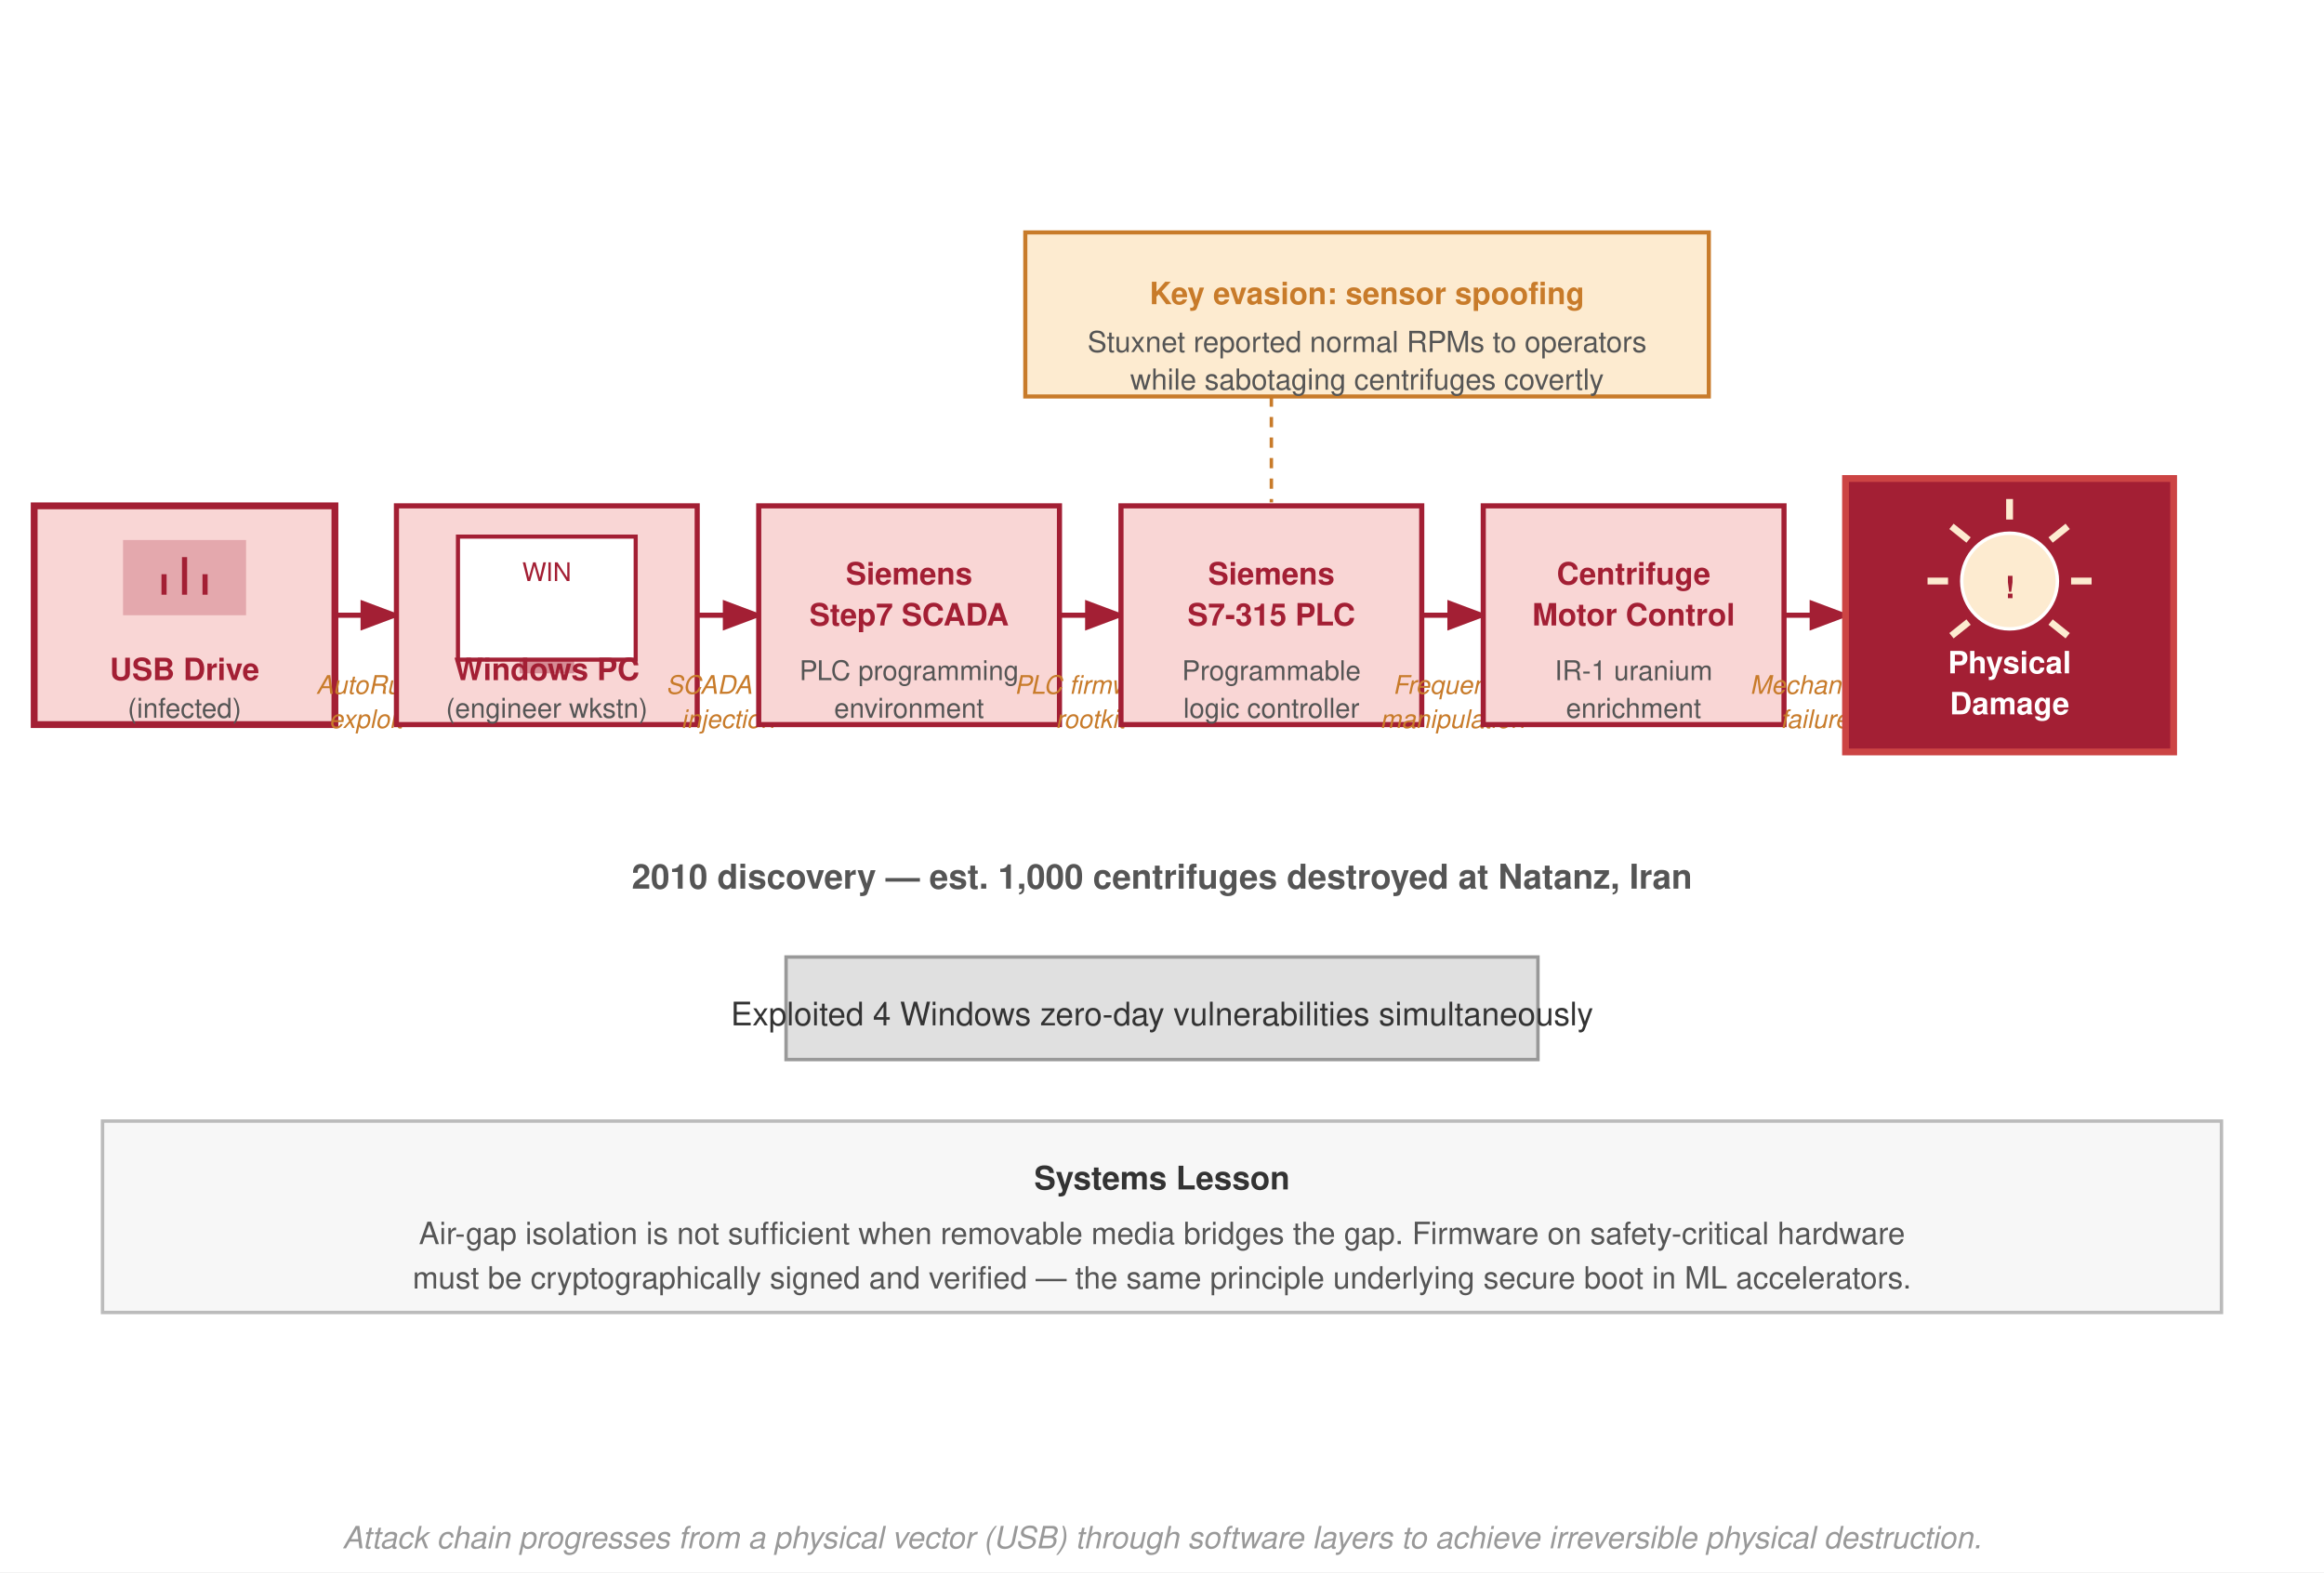
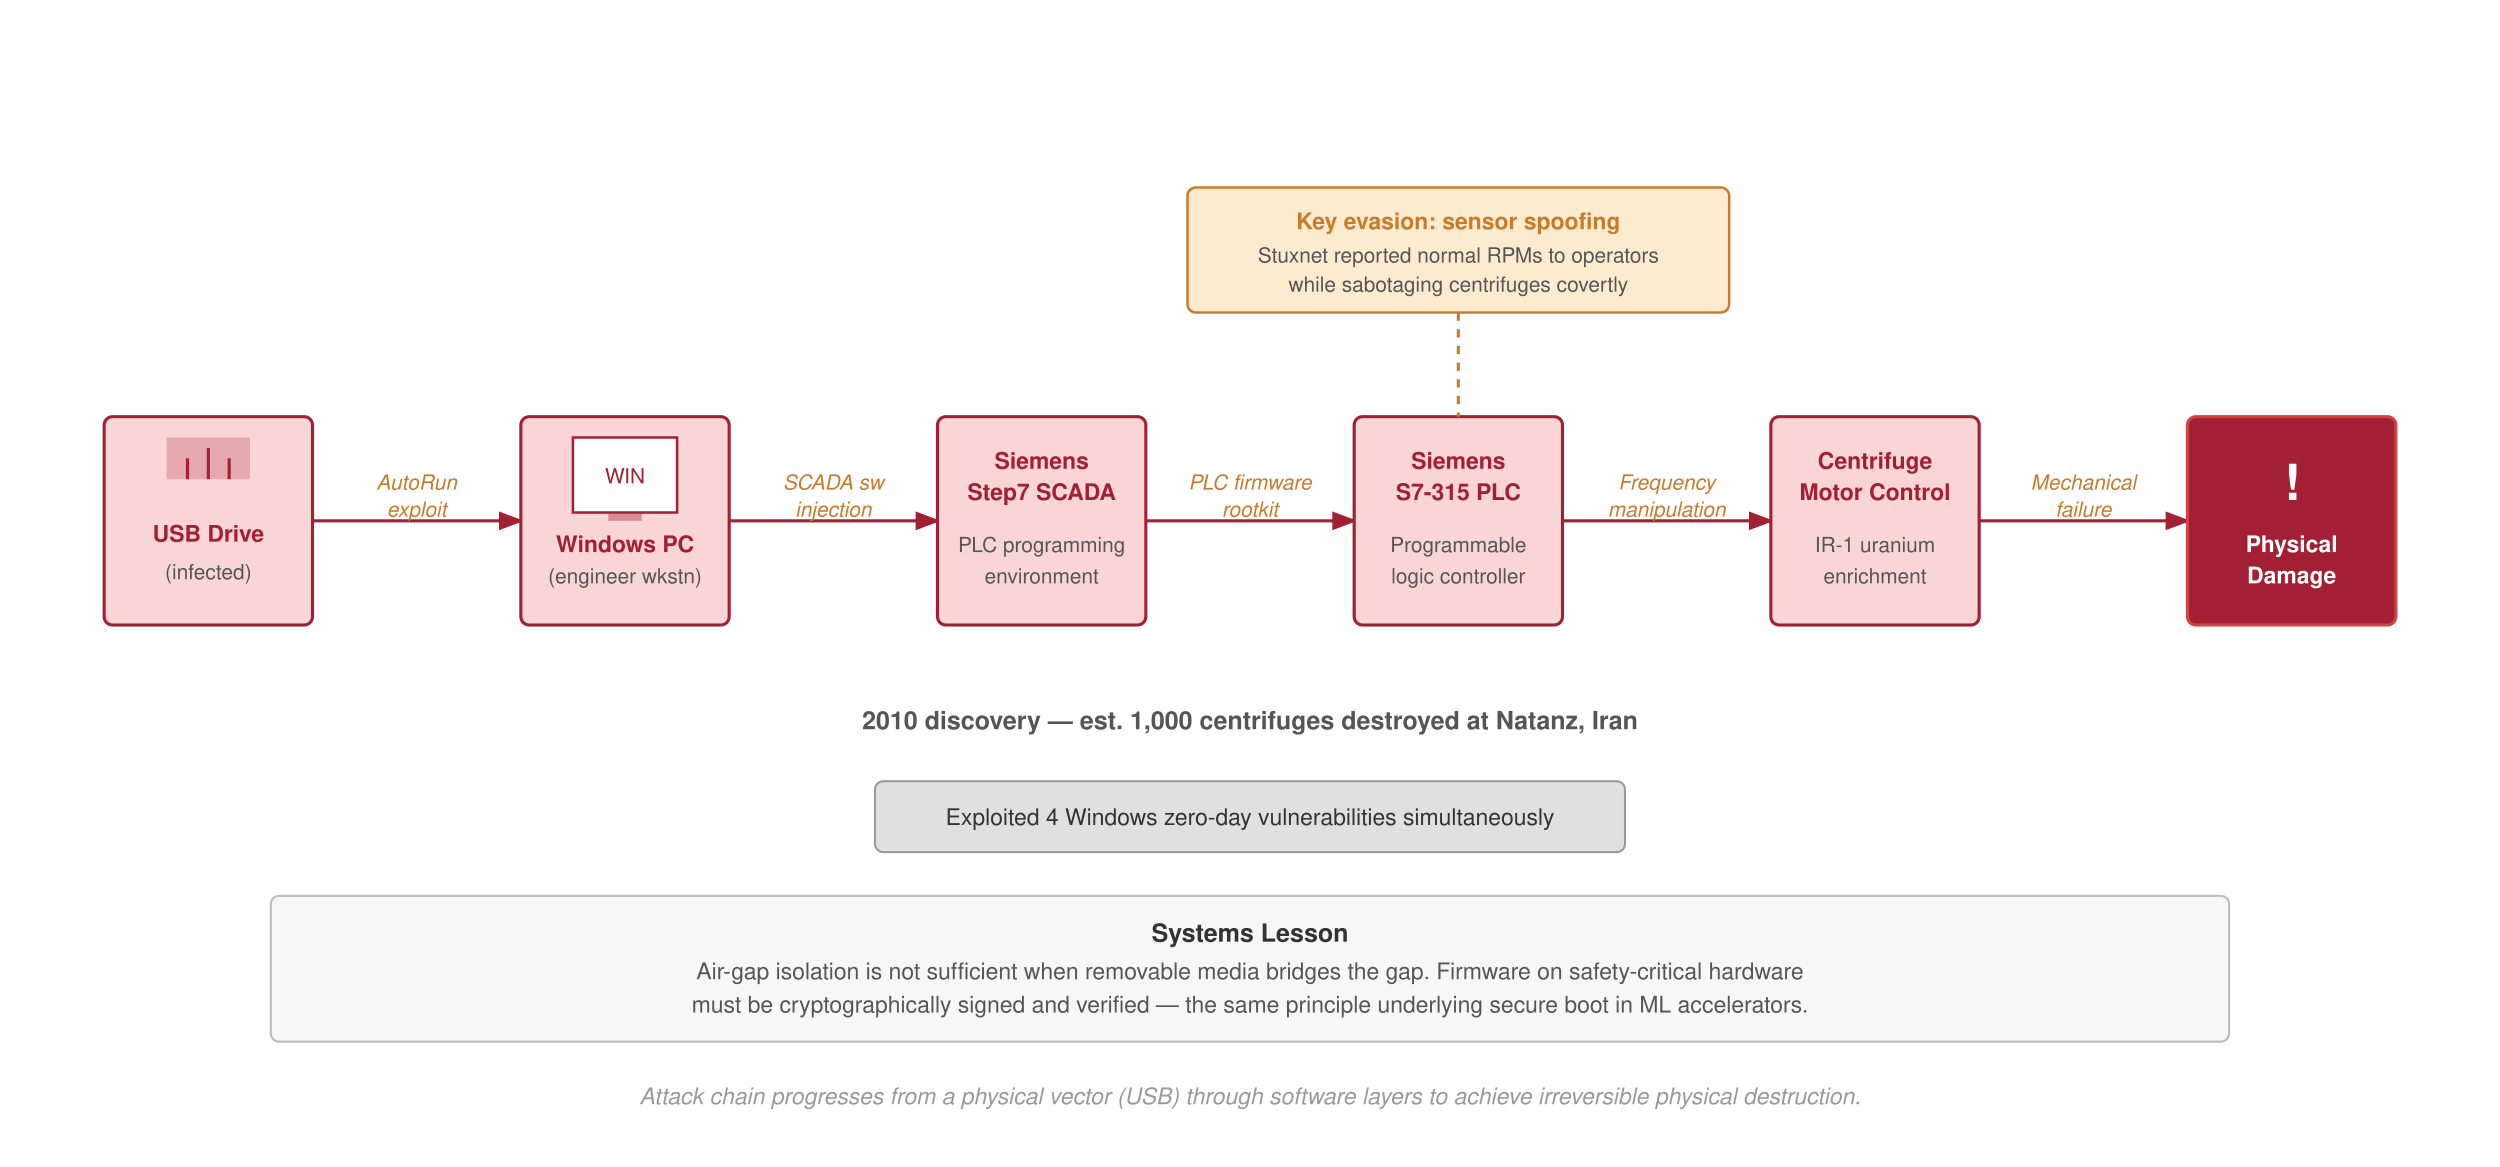
- <svg xmlns="http://www.w3.org/2000/svg" viewBox="0 0 680 460" font-family="Helvetica Neue, Helvetica, Arial, sans-serif">
+ <svg xmlns="http://www.w3.org/2000/svg" viewBox="0 0 1200 560" font-family="Helvetica Neue, Helvetica, Arial, sans-serif">
  <defs>
    <marker id="arr-chain" markerWidth="8" markerHeight="6" refX="7" refY="3" orient="auto">
      <path d="M0,0 L8,3 L0,6 Z" fill="#a31f34" />
    </marker>
  </defs>
-   <rect width="680" height="460" fill="#fff" />
-   <rect x="10" y="148" width="88" height="64" fill="#f9d6d5" stroke="#a31f34" stroke-width="2" />
-   <rect x="36" y="158" width="36" height="22" fill="#a31f34" opacity="0.25" />
-   <line x1="48" y1="168" x2="48" y2="174" stroke="#a31f34" stroke-width="1.5" />
-   <line x1="54" y1="163" x2="54" y2="174" stroke="#a31f34" stroke-width="1.5" />
-   <line x1="60" y1="168" x2="60" y2="174" stroke="#a31f34" stroke-width="1.5" />
-   <text x="54" y="199" font-size="9" font-weight="700" fill="#a31f34" text-anchor="middle">USB Drive</text>
-   <text x="54" y="210" font-size="8" fill="#555" text-anchor="middle">(infected)</text>
-   <line x1="98" y1="180" x2="116" y2="180" stroke="#a31f34" stroke-width="1.5" marker-end="url(#arr-chain)" />
-   <rect x="98" y="190" width="18" height="1" fill="none" />
-   <text x="107" y="203" font-size="7.5" fill="#c87b2a" text-anchor="middle" font-style="italic">AutoRun</text>
-   <text x="107" y="213" font-size="7.5" fill="#c87b2a" text-anchor="middle" font-style="italic">exploit</text>
-   <rect x="116" y="148" width="88" height="64" fill="#f9d6d5" stroke="#a31f34" stroke-width="1.5" />
-   <rect x="134" y="157" width="52" height="36" fill="#fff" stroke="#a31f34" stroke-width="1.2" />
-   <rect x="152" y="193" width="16" height="4" fill="#a31f34" opacity="0.4" />
-   <text x="160" y="170" font-size="7.5" fill="#a31f34" text-anchor="middle">WIN</text>
-   <text x="160" y="199" font-size="9" font-weight="700" fill="#a31f34" text-anchor="middle">Windows PC</text>
-   <text x="160" y="210" font-size="8" fill="#555" text-anchor="middle">(engineer wkstn)</text>
-   <line x1="204" y1="180" x2="222" y2="180" stroke="#a31f34" stroke-width="1.5" marker-end="url(#arr-chain)" />
-   <text x="213" y="203" font-size="7.5" fill="#c87b2a" text-anchor="middle" font-style="italic">SCADA sw</text>
-   <text x="213" y="213" font-size="7.5" fill="#c87b2a" text-anchor="middle" font-style="italic">injection</text>
-   <rect x="222" y="148" width="88" height="64" fill="#f9d6d5" stroke="#a31f34" stroke-width="1.5" />
-   <text x="266" y="171" font-size="9" font-weight="700" fill="#a31f34" text-anchor="middle">Siemens</text>
-   <text x="266" y="183" font-size="9" font-weight="700" fill="#a31f34" text-anchor="middle">Step7 SCADA</text>
-   <text x="266" y="199" font-size="8" fill="#555" text-anchor="middle">PLC programming</text>
-   <text x="266" y="210" font-size="8" fill="#555" text-anchor="middle">environment</text>
-   <line x1="310" y1="180" x2="328" y2="180" stroke="#a31f34" stroke-width="1.5" marker-end="url(#arr-chain)" />
-   <text x="319" y="203" font-size="7.5" fill="#c87b2a" text-anchor="middle" font-style="italic">PLC firmware</text>
-   <text x="319" y="213" font-size="7.5" fill="#c87b2a" text-anchor="middle" font-style="italic">rootkit</text>
-   <rect x="328" y="148" width="88" height="64" fill="#f9d6d5" stroke="#a31f34" stroke-width="1.5" />
-   <text x="372" y="171" font-size="9" font-weight="700" fill="#a31f34" text-anchor="middle">Siemens</text>
-   <text x="372" y="183" font-size="9" font-weight="700" fill="#a31f34" text-anchor="middle">S7-315 PLC</text>
-   <text x="372" y="199" font-size="8" fill="#555" text-anchor="middle">Programmable</text>
-   <text x="372" y="210" font-size="8" fill="#555" text-anchor="middle">logic controller</text>
-   <line x1="416" y1="180" x2="434" y2="180" stroke="#a31f34" stroke-width="1.5" marker-end="url(#arr-chain)" />
-   <text x="425" y="203" font-size="7.5" fill="#c87b2a" text-anchor="middle" font-style="italic">Frequency</text>
-   <text x="425" y="213" font-size="7.5" fill="#c87b2a" text-anchor="middle" font-style="italic">manipulation</text>
-   <rect x="434" y="148" width="88" height="64" fill="#f9d6d5" stroke="#a31f34" stroke-width="1.5" />
-   <text x="478" y="171" font-size="9" font-weight="700" fill="#a31f34" text-anchor="middle">Centrifuge</text>
-   <text x="478" y="183" font-size="9" font-weight="700" fill="#a31f34" text-anchor="middle">Motor Control</text>
-   <text x="478" y="199" font-size="8" fill="#555" text-anchor="middle">IR-1 uranium</text>
-   <text x="478" y="210" font-size="8" fill="#555" text-anchor="middle">enrichment</text>
-   <line x1="522" y1="180" x2="540" y2="180" stroke="#a31f34" stroke-width="1.5" marker-end="url(#arr-chain)" />
-   <text x="531" y="203" font-size="7.5" fill="#c87b2a" text-anchor="middle" font-style="italic">Mechanical</text>
-   <text x="531" y="213" font-size="7.5" fill="#c87b2a" text-anchor="middle" font-style="italic">failure</text>
-   <rect x="540" y="140" width="96" height="80" fill="#a31f34" stroke="#c44" stroke-width="2" />
-   <circle cx="588" cy="170" r="14" fill="#fdebd0" stroke="#fff" stroke-width="1" />
-   <line x1="588" y1="152" x2="588" y2="146" stroke="#fdebd0" stroke-width="2" />
-   <line x1="600" y1="158" x2="605" y2="154" stroke="#fdebd0" stroke-width="2" />
-   <line x1="606" y1="170" x2="612" y2="170" stroke="#fdebd0" stroke-width="2" />
-   <line x1="600" y1="182" x2="605" y2="186" stroke="#fdebd0" stroke-width="2" />
-   <line x1="576" y1="182" x2="571" y2="186" stroke="#fdebd0" stroke-width="2" />
-   <line x1="570" y1="170" x2="564" y2="170" stroke="#fdebd0" stroke-width="2" />
-   <line x1="576" y1="158" x2="571" y2="154" stroke="#fdebd0" stroke-width="2" />
-   <text x="588" y="175" font-size="9" font-weight="700" fill="#a31f34" text-anchor="middle">!</text>
-   <text x="588" y="197" font-size="9" font-weight="700" fill="#fff" text-anchor="middle">Physical</text>
-   <text x="588" y="209" font-size="9" font-weight="700" fill="#fff" text-anchor="middle">Damage</text>
-   <rect x="300" y="68" width="200" height="48" fill="#fdebd0" stroke="#c87b2a" stroke-width="1.2" />
-   <text x="400" y="89" font-size="9" font-weight="700" fill="#c87b2a" text-anchor="middle">Key evasion: sensor spoofing</text>
-   <text x="400" y="103" font-size="8.5" fill="#555" text-anchor="middle">Stuxnet reported normal RPMs to operators</text>
-   <text x="400" y="114" font-size="8.5" fill="#555" text-anchor="middle">while sabotaging centrifuges covertly</text>
-   <line x1="372" y1="116" x2="372" y2="147" stroke="#c87b2a" stroke-width="1" stroke-dasharray="3,3" />
-   <text x="340" y="260" font-size="10" font-weight="700" fill="#555" text-anchor="middle">2010 discovery — est. 1,000 centrifuges destroyed at Natanz, Iran</text>
-   <rect x="230" y="280" width="220" height="30" fill="#e0e0e0" stroke="#999" stroke-width="1" />
-   <text x="340" y="300" font-size="9.5" fill="#333" text-anchor="middle">Exploited 4 Windows zero-day vulnerabilities simultaneously</text>
-   <rect x="30" y="328" width="620" height="56" fill="#f7f7f7" stroke="#bbb" stroke-width="1" />
-   <text x="340" y="348" font-size="9.5" font-weight="700" fill="#333" text-anchor="middle">Systems Lesson</text>
-   <text x="340" y="364" font-size="9" fill="#555" text-anchor="middle">Air-gap isolation is not sufficient when removable media bridges the gap. Firmware on safety-critical hardware</text>
-   <text x="340" y="377" font-size="9" fill="#555" text-anchor="middle">must be cryptographically signed and verified — the same principle underlying secure boot in ML accelerators.</text>
-   <text x="340" y="453" font-size="9" fill="#999" text-anchor="middle" font-style="italic">Attack chain progresses from a physical vector (USB) through software layers to achieve irreversible physical destruction.</text>
+   <rect width="1200" height="560" fill="#fff" />
+   <rect x="50" y="200" width="100" height="100" rx="4" fill="#f9d6d5" stroke="#a31f34" stroke-width="1.5" />
+   <rect x="80" y="210" width="40" height="20" fill="#a31f34" opacity="0.25" />
+   <line x1="90" y1="220" x2="90" y2="230" stroke="#a31f34" stroke-width="1.5" />
+   <line x1="100" y1="215" x2="100" y2="230" stroke="#a31f34" stroke-width="1.5" />
+   <line x1="110" y1="220" x2="110" y2="230" stroke="#a31f34" stroke-width="1.5" />
+   <text x="100" y="260" font-size="11" font-weight="700" fill="#a31f34" text-anchor="middle">USB Drive</text>
+   <text x="100" y="278" font-size="10" fill="#555" text-anchor="middle">(infected)</text>
+   <line x1="150" y1="250" x2="250" y2="250" stroke="#a31f34" stroke-width="1.5" marker-end="url(#arr-chain)" />
+   <text x="200" y="235" font-size="10" fill="#c87b2a" text-anchor="middle" font-style="italic">AutoRun</text>
+   <text x="200" y="248" font-size="10" fill="#c87b2a" text-anchor="middle" font-style="italic">exploit</text>
+   <rect x="250" y="200" width="100" height="100" rx="4" fill="#f9d6d5" stroke="#a31f34" stroke-width="1.5" />
+   <rect x="275" y="210" width="50" height="36" fill="#fff" stroke="#a31f34" stroke-width="1.2" />
+   <rect x="292" y="246" width="16" height="4" fill="#a31f34" opacity="0.4" />
+   <text x="300" y="232" font-size="10" fill="#a31f34" text-anchor="middle">WIN</text>
+   <text x="300" y="265" font-size="11" font-weight="700" fill="#a31f34" text-anchor="middle">Windows PC</text>
+   <text x="300" y="280" font-size="10" fill="#555" text-anchor="middle">(engineer wkstn)</text>
+   <line x1="350" y1="250" x2="450" y2="250" stroke="#a31f34" stroke-width="1.5" marker-end="url(#arr-chain)" />
+   <text x="400" y="235" font-size="10" fill="#c87b2a" text-anchor="middle" font-style="italic">SCADA sw</text>
+   <text x="400" y="248" font-size="10" fill="#c87b2a" text-anchor="middle" font-style="italic">injection</text>
+   <rect x="450" y="200" width="100" height="100" rx="4" fill="#f9d6d5" stroke="#a31f34" stroke-width="1.5" />
+   <text x="500" y="225" font-size="11" font-weight="700" fill="#a31f34" text-anchor="middle">Siemens</text>
+   <text x="500" y="240" font-size="11" font-weight="700" fill="#a31f34" text-anchor="middle">Step7 SCADA</text>
+   <text x="500" y="265" font-size="10" fill="#555" text-anchor="middle">PLC programming</text>
+   <text x="500" y="280" font-size="10" fill="#555" text-anchor="middle">environment</text>
+   <line x1="550" y1="250" x2="650" y2="250" stroke="#a31f34" stroke-width="1.5" marker-end="url(#arr-chain)" />
+   <text x="600" y="235" font-size="10" fill="#c87b2a" text-anchor="middle" font-style="italic">PLC firmware</text>
+   <text x="600" y="248" font-size="10" fill="#c87b2a" text-anchor="middle" font-style="italic">rootkit</text>
+   <rect x="650" y="200" width="100" height="100" rx="4" fill="#f9d6d5" stroke="#a31f34" stroke-width="1.5" />
+   <text x="700" y="225" font-size="11" font-weight="700" fill="#a31f34" text-anchor="middle">Siemens</text>
+   <text x="700" y="240" font-size="11" font-weight="700" fill="#a31f34" text-anchor="middle">S7-315 PLC</text>
+   <text x="700" y="265" font-size="10" fill="#555" text-anchor="middle">Programmable</text>
+   <text x="700" y="280" font-size="10" fill="#555" text-anchor="middle">logic controller</text>
+   <line x1="750" y1="250" x2="850" y2="250" stroke="#a31f34" stroke-width="1.5" marker-end="url(#arr-chain)" />
+   <text x="800" y="235" font-size="10" fill="#c87b2a" text-anchor="middle" font-style="italic">Frequency</text>
+   <text x="800" y="248" font-size="10" fill="#c87b2a" text-anchor="middle" font-style="italic">manipulation</text>
+   <rect x="850" y="200" width="100" height="100" rx="4" fill="#f9d6d5" stroke="#a31f34" stroke-width="1.5" />
+   <text x="900" y="225" font-size="11" font-weight="700" fill="#a31f34" text-anchor="middle">Centrifuge</text>
+   <text x="900" y="240" font-size="11" font-weight="700" fill="#a31f34" text-anchor="middle">Motor Control</text>
+   <text x="900" y="265" font-size="10" fill="#555" text-anchor="middle">IR-1 uranium</text>
+   <text x="900" y="280" font-size="10" fill="#555" text-anchor="middle">enrichment</text>
+   <line x1="950" y1="250" x2="1050" y2="250" stroke="#a31f34" stroke-width="1.5" marker-end="url(#arr-chain)" />
+   <text x="1000" y="235" font-size="10" fill="#c87b2a" text-anchor="middle" font-style="italic">Mechanical</text>
+   <text x="1000" y="248" font-size="10" fill="#c87b2a" text-anchor="middle" font-style="italic">failure</text>
+   <rect x="1050" y="200" width="100" height="100" rx="4" fill="#a31f34" stroke="#c44" stroke-width="1.5" />
+   <text x="1100" y="240" font-size="24" font-weight="700" fill="#fff" text-anchor="middle">!</text>
+   <text x="1100" y="265" font-size="11" font-weight="700" fill="#fff" text-anchor="middle">Physical</text>
+   <text x="1100" y="280" font-size="11" font-weight="700" fill="#fff" text-anchor="middle">Damage</text>
+   <rect x="570" y="90" width="260" height="60" rx="4" fill="#fdebd0" stroke="#c87b2a" stroke-width="1.2" />
+   <text x="700" y="110" font-size="11" font-weight="700" fill="#c87b2a" text-anchor="middle">Key evasion: sensor spoofing</text>
+   <text x="700" y="126" font-size="10" fill="#555" text-anchor="middle">Stuxnet reported normal RPMs to operators</text>
+   <text x="700" y="140" font-size="10" fill="#555" text-anchor="middle">while sabotaging centrifuges covertly</text>
+   <line x1="700" y1="150" x2="700" y2="200" stroke="#c87b2a" stroke-width="1.5" stroke-dasharray="4,4" />
+   <text x="600" y="350" font-size="12" font-weight="700" fill="#555" text-anchor="middle">2010 discovery — est. 1,000 centrifuges destroyed at Natanz, Iran</text>
+   <rect x="420" y="375" width="360" height="34" rx="4" fill="#e0e0e0" stroke="#999" stroke-width="1" />
+   <text x="600" y="396" font-size="11" fill="#333" text-anchor="middle">Exploited 4 Windows zero-day vulnerabilities simultaneously</text>
+   <rect x="130" y="430" width="940" height="70" rx="4" fill="#f7f7f7" stroke="#bbb" stroke-width="1" />
+   <text x="600" y="452" font-size="12" font-weight="700" fill="#333" text-anchor="middle">Systems Lesson</text>
+   <text x="600" y="470" font-size="11" fill="#555" text-anchor="middle">Air-gap isolation is not sufficient when removable media bridges the gap. Firmware on safety-critical hardware</text>
+   <text x="600" y="486" font-size="11" fill="#555" text-anchor="middle">must be cryptographically signed and verified — the same principle underlying secure boot in ML accelerators.</text>
+   <text x="600" y="530" font-size="11" fill="#999" text-anchor="middle" font-style="italic">Attack chain progresses from a physical vector (USB) through software layers to achieve irreversible physical destruction.</text>
</svg>
